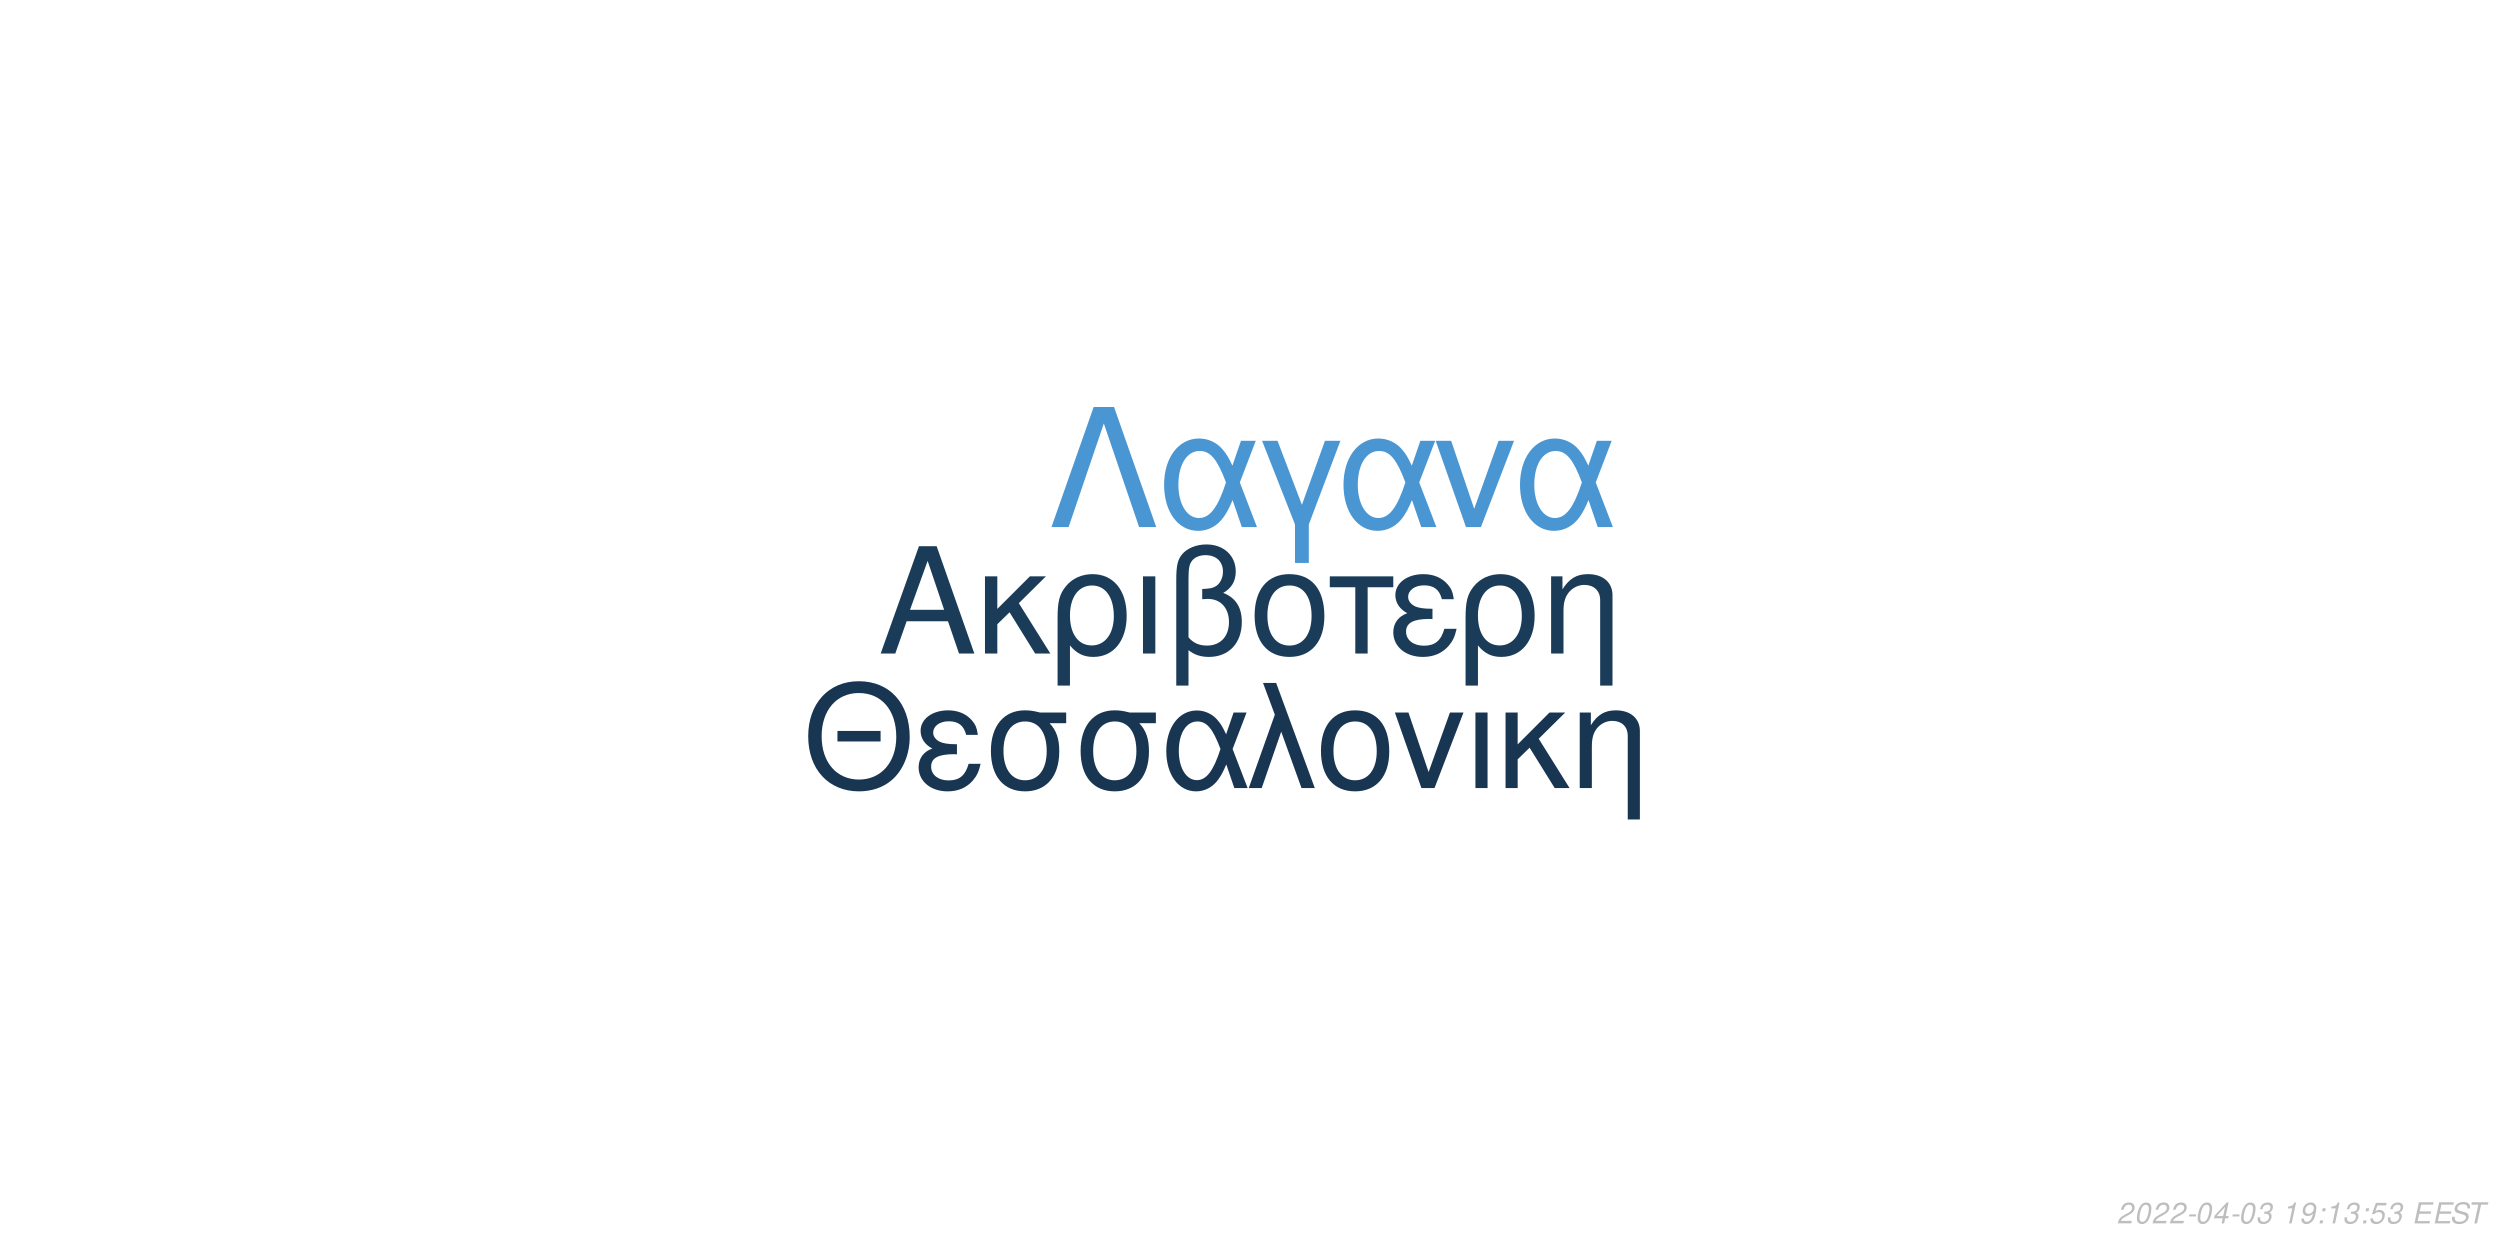
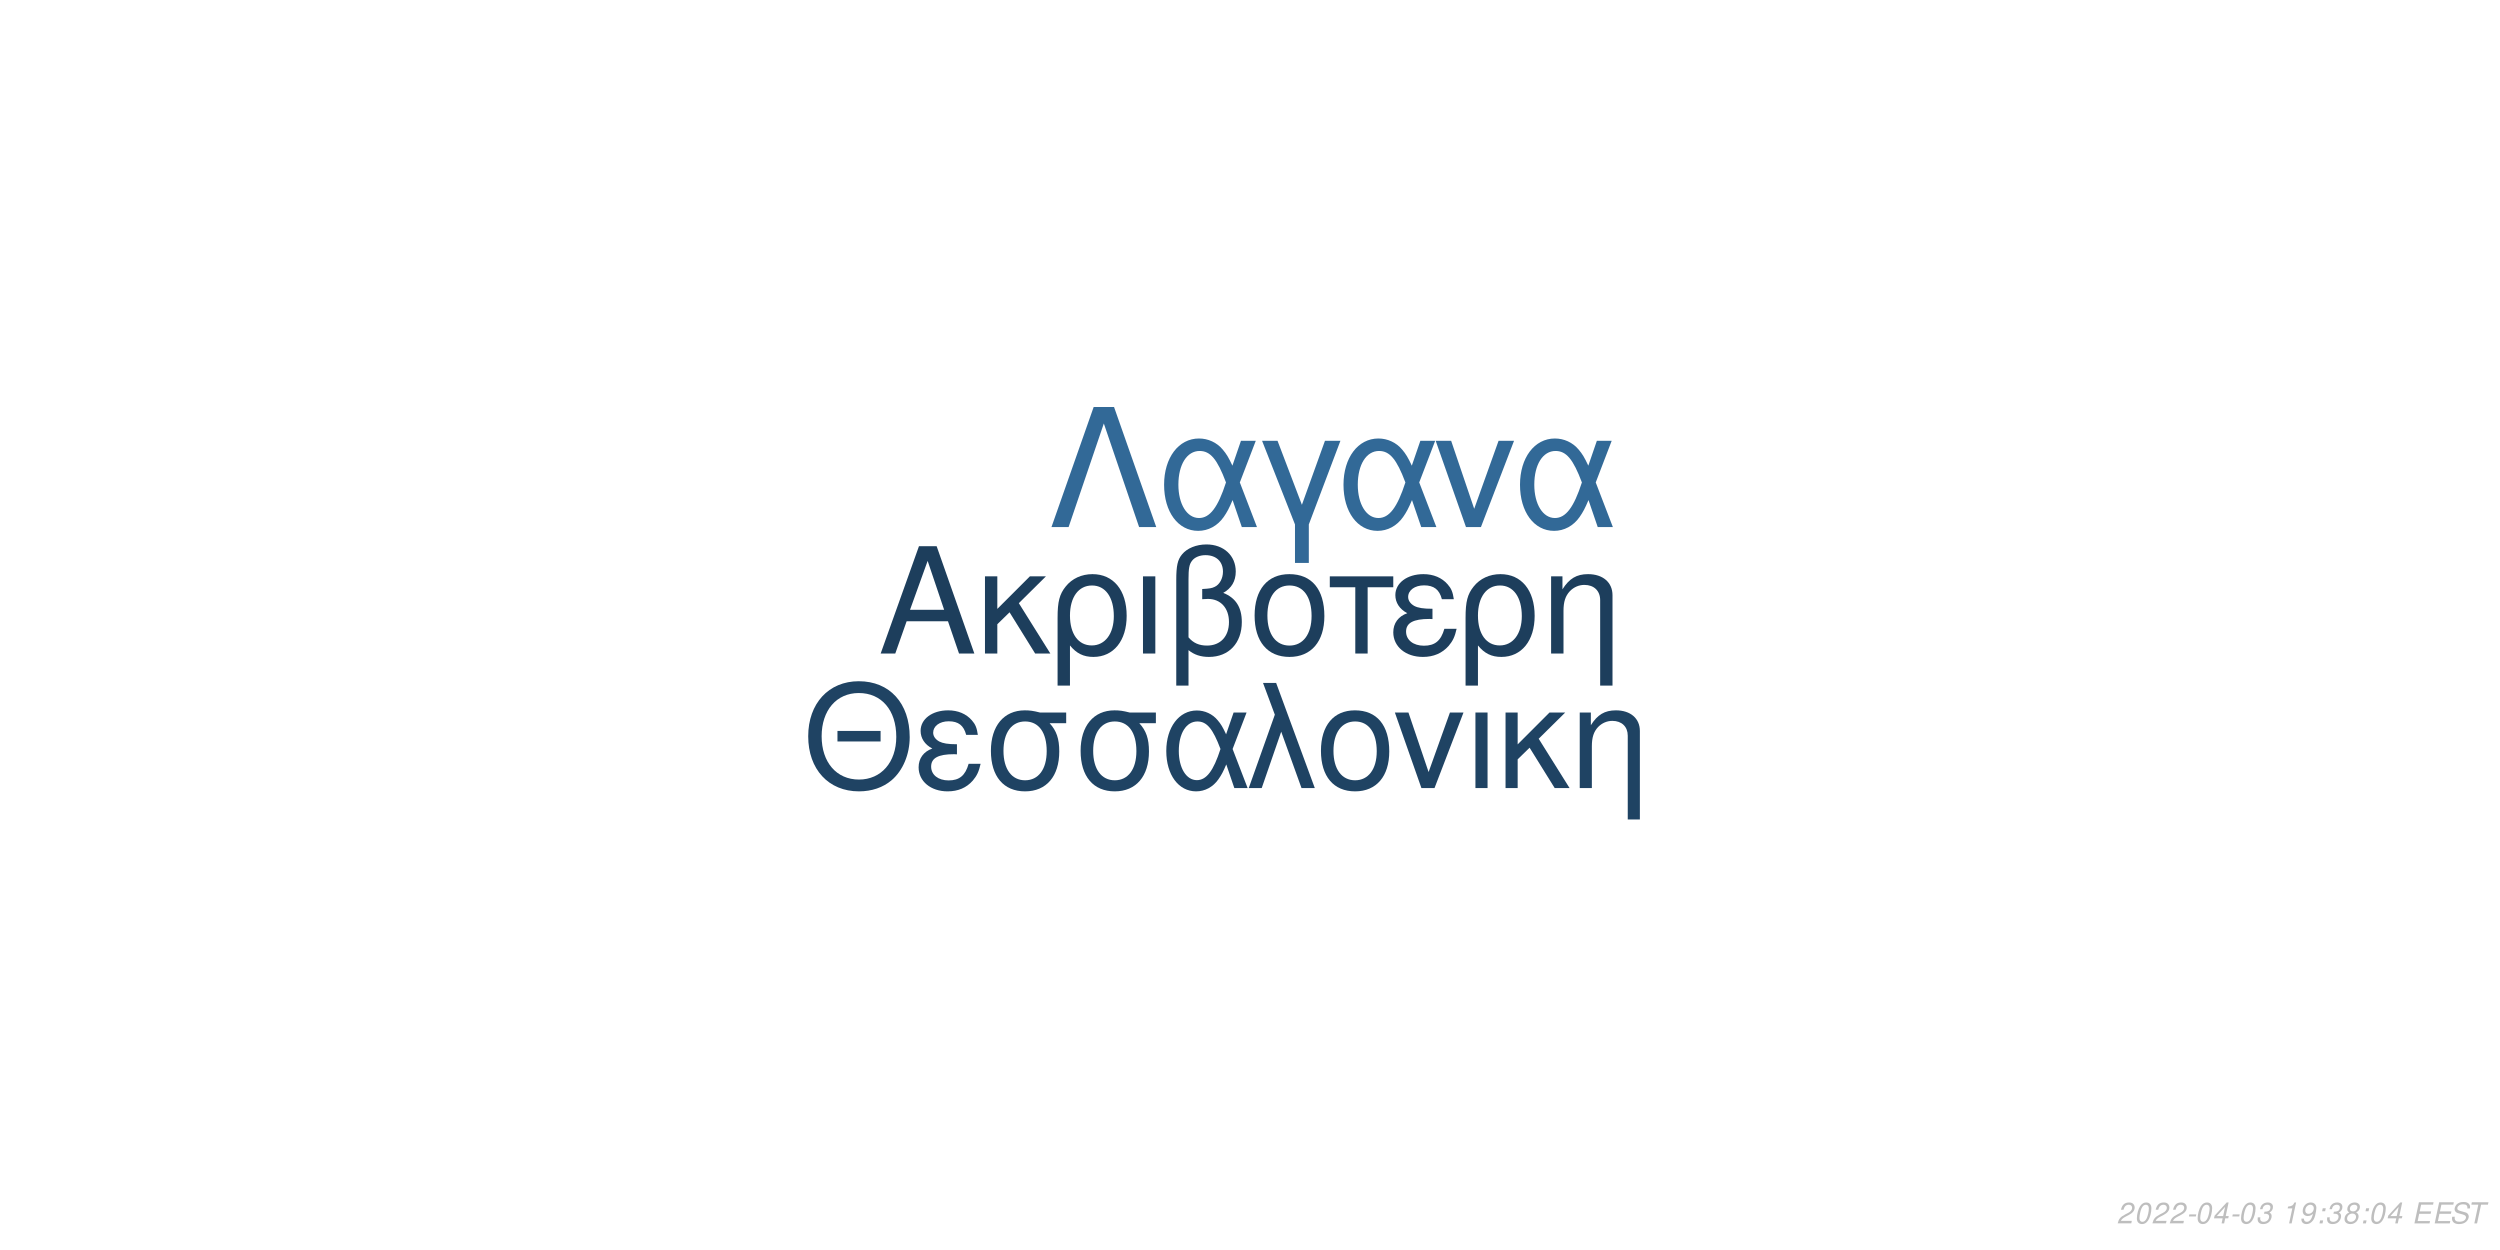
<svg xmlns="http://www.w3.org/2000/svg" xmlns:xlink="http://www.w3.org/1999/xlink" width="864pt" height="432pt" viewBox="0 0 864 432" version="1.1">
  <defs>
    <g>
      <symbol overflow="visible" id="glyph0-0">
        <path style="stroke:none;" d="" />
      </symbol>
      <symbol overflow="visible" id="glyph0-1">
        <path style="stroke:none;" d="M 24.125 -11.141 L 27.938 0 L 33.234 0 L 20.203 -37.094 L 14.094 -37.094 L 0.859 0 L 5.906 0 L 9.828 -11.141 Z M 22.797 -15.109 L 11 -15.109 L 17.094 -32.016 Z M 22.797 -15.109 " />
      </symbol>
      <symbol overflow="visible" id="glyph0-2">
        <path style="stroke:none;" d="M 7.172 -15.422 L 7.172 -26.672 L 2.906 -26.672 L 2.906 0 L 7.172 0 L 7.172 -10.125 L 11.406 -14.25 L 20.25 0 L 25.5 0 L 14.609 -17.406 L 23.969 -26.672 L 18.422 -26.672 Z M 7.172 -15.422 " />
      </symbol>
      <symbol overflow="visible" id="glyph0-3">
        <path style="stroke:none;" d="M 3 11.094 L 7.281 11.094 L 7.281 -2.797 C 9.516 -0.047 11.953 1.172 15.375 1.172 C 22.344 1.172 26.875 -4.422 26.875 -13.031 C 26.875 -21.891 22.297 -27.438 15.062 -27.438 C 11.297 -27.438 7.984 -25.906 5.797 -23.156 C 3.672 -20.516 3 -17.969 3 -12.359 Z M 14.906 -23.516 C 19.547 -23.516 22.438 -19.438 22.438 -12.922 C 22.438 -6.812 19.391 -2.797 14.812 -2.797 C 10.172 -2.797 7.281 -6.766 7.281 -13.125 C 7.281 -19.484 10.234 -23.516 14.906 -23.516 Z M 14.906 -23.516 " />
      </symbol>
      <symbol overflow="visible" id="glyph0-4">
        <path style="stroke:none;" d="M 3.516 0 L 7.781 0 L 7.781 -26.672 L 3.516 -26.672 Z M 3.516 0 " />
      </symbol>
      <symbol overflow="visible" id="glyph0-5">
        <path style="stroke:none;" d="M 4.016 11.094 L 8.25 11.094 L 8.25 -1.172 C 10.172 0.406 12.422 1.172 15.312 1.172 C 22.188 1.172 26.672 -3.609 26.672 -10.891 C 26.672 -15.984 24.578 -19.234 20.25 -20.969 C 23.109 -22.547 24.578 -25.031 24.578 -28.344 C 24.578 -33.844 20.406 -37.703 14.453 -37.703 C 10.938 -37.703 7.734 -36.391 6 -34.25 C 4.484 -32.422 4.016 -30.328 4.016 -25.391 Z M 8.25 -25.656 C 8.25 -29.359 8.5 -30.844 9.469 -32.062 C 10.375 -33.281 12.156 -34 14.094 -34 C 17.812 -34 20.156 -31.812 20.156 -28.297 C 20.156 -25.953 18.984 -23.812 17.297 -23.047 C 16.281 -22.547 15.469 -22.438 12.984 -22.297 L 12.984 -18.781 C 13.734 -18.828 14.344 -18.875 14.969 -18.875 C 19.344 -18.875 22.234 -15.719 22.234 -10.891 C 22.234 -5.906 19.281 -2.75 14.656 -2.75 C 11.953 -2.75 9.922 -3.609 8.25 -5.594 Z M 8.25 -25.656 " />
      </symbol>
      <symbol overflow="visible" id="glyph0-6">
        <path style="stroke:none;" d="M 14.094 -27.438 C 6.562 -27.438 2.094 -22.094 2.094 -13.125 C 2.094 -4.125 6.562 1.172 14.141 1.172 C 21.672 1.172 26.203 -4.172 26.203 -12.922 C 26.203 -22.188 21.828 -27.438 14.094 -27.438 Z M 14.141 -23.516 C 18.938 -23.516 21.781 -19.594 21.781 -12.984 C 21.781 -6.672 18.828 -2.75 14.141 -2.75 C 9.422 -2.75 6.516 -6.672 6.516 -13.125 C 6.516 -19.594 9.422 -23.516 14.141 -23.516 Z M 14.141 -23.516 " />
      </symbol>
      <symbol overflow="visible" id="glyph0-7">
        <path style="stroke:none;" d="M 7.891 0 L 12.156 0 L 12.156 -22.906 L 21.016 -22.906 L 21.016 -26.672 L -0.922 -26.672 L -0.922 -22.906 L 7.891 -22.906 Z M 7.891 0 " />
      </symbol>
      <symbol overflow="visible" id="glyph0-8">
        <path style="stroke:none;" d="M 14.562 -15.469 C 11.344 -15.469 9.562 -15.781 8.297 -16.438 C 6.922 -17.203 6.156 -18.328 6.156 -19.547 C 6.156 -21.891 8.453 -23.562 11.656 -23.562 C 15.062 -23.562 16.953 -22.094 17.812 -18.781 L 21.938 -18.781 C 21.578 -21.266 21.062 -22.5 19.797 -23.922 C 17.812 -26.203 14.906 -27.438 11.453 -27.438 C 5.797 -27.438 1.734 -24.375 1.734 -20.203 C 1.734 -17.609 3.156 -15.375 5.859 -13.938 C 2.797 -12.875 1.016 -10.484 1.016 -7.328 C 1.016 -2.391 5.297 1.172 11.25 1.172 C 14.969 1.172 17.906 -0.109 20.156 -2.641 C 21.578 -4.328 22.297 -5.797 22.906 -8.547 L 18.672 -8.547 C 17.5 -4.422 15.422 -2.703 11.609 -2.703 C 7.938 -2.703 5.438 -4.688 5.438 -7.578 C 5.438 -10.578 7.938 -11.953 13.484 -11.953 C 13.641 -11.953 14.094 -11.953 14.562 -11.906 Z M 14.562 -15.469 " />
      </symbol>
      <symbol overflow="visible" id="glyph0-9">
        <path style="stroke:none;" d="M 3.562 -26.672 L 3.562 0 L 7.844 0 L 7.844 -14.703 C 7.844 -17.906 8.5 -19.891 10.031 -21.531 C 11.406 -22.953 13.188 -23.719 15.062 -23.719 C 18.375 -23.719 20.516 -21.672 20.516 -18.469 L 20.516 11.094 L 24.781 11.094 L 24.781 -20.156 C 24.781 -24.578 21.469 -27.438 16.328 -27.438 C 12.359 -27.438 9.828 -25.906 7.484 -22.188 L 7.484 -26.672 Z M 3.562 -26.672 " />
      </symbol>
      <symbol overflow="visible" id="glyph1-0">
        <path style="stroke:none;" d="" />
      </symbol>
      <symbol overflow="visible" id="glyph1-1">
        <path style="stroke:none;" d="M 26.859 -19.734 L 11.953 -19.734 L 11.953 -16.094 L 26.859 -16.094 Z M 19.328 -36.922 C 8.922 -36.922 1.844 -29.25 1.844 -17.891 C 1.844 -6.484 8.875 1.141 19.391 1.141 C 23.812 1.141 27.703 -0.203 30.641 -2.688 C 34.578 -6.031 36.922 -11.656 36.922 -17.594 C 36.922 -29.297 30 -36.922 19.328 -36.922 Z M 19.328 -32.844 C 27.203 -32.844 32.281 -26.906 32.281 -17.688 C 32.281 -8.922 27.062 -2.938 19.391 -2.938 C 11.609 -2.938 6.484 -8.922 6.484 -17.891 C 6.484 -26.859 11.609 -32.844 19.328 -32.844 Z M 19.328 -32.844 " />
      </symbol>
      <symbol overflow="visible" id="glyph1-2">
        <path style="stroke:none;" d="M 14.25 -15.141 C 11.109 -15.141 9.375 -15.453 8.125 -16.094 C 6.781 -16.844 6.031 -17.938 6.031 -19.141 C 6.031 -21.422 8.266 -23.078 11.406 -23.078 C 14.75 -23.078 16.594 -21.625 17.438 -18.391 L 21.469 -18.391 C 21.125 -20.828 20.625 -22.031 19.391 -23.422 C 17.438 -25.656 14.594 -26.859 11.219 -26.859 C 5.688 -26.859 1.688 -23.875 1.688 -19.781 C 1.688 -17.234 3.094 -15.047 5.734 -13.656 C 2.734 -12.609 1 -10.266 1 -7.172 C 1 -2.344 5.188 1.141 11.016 1.141 C 14.656 1.141 17.547 -0.094 19.734 -2.594 C 21.125 -4.234 21.828 -5.688 22.422 -8.375 L 18.281 -8.375 C 17.141 -4.328 15.094 -2.641 11.359 -2.641 C 7.766 -2.641 5.328 -4.578 5.328 -7.422 C 5.328 -10.359 7.766 -11.703 13.203 -11.703 C 13.359 -11.703 13.797 -11.703 14.25 -11.656 Z M 14.25 -15.141 " />
      </symbol>
      <symbol overflow="visible" id="glyph1-3">
        <path style="stroke:none;" d="M 29 -26.109 L 19.938 -26.109 C 17.594 -26.703 16.438 -26.859 14.703 -26.859 C 7.469 -26.859 2.984 -21.469 2.984 -12.859 C 2.984 -4.031 7.375 1.141 14.797 1.141 C 22.172 1.141 26.609 -4.078 26.609 -12.656 C 26.609 -17.047 25.656 -19.828 23.266 -22.422 L 29 -22.422 Z M 14.797 -23.016 C 19.531 -23.016 22.266 -19.234 22.266 -12.75 C 22.266 -6.531 19.438 -2.688 14.797 -2.688 C 10.172 -2.688 7.328 -6.531 7.328 -12.859 C 7.328 -19.188 10.172 -23.016 14.797 -23.016 Z M 14.797 -23.016 " />
      </symbol>
      <symbol overflow="visible" id="glyph1-4">
        <path style="stroke:none;" d="M 29.344 -26.109 L 24.859 -26.109 L 22.266 -18.578 C 21.125 -21.031 20.484 -22.125 19.328 -23.469 C 17.547 -25.609 14.906 -26.812 12.156 -26.812 C 5.984 -26.812 1.594 -20.984 1.594 -12.812 C 1.594 -4.578 5.828 1.141 11.906 1.141 C 14.953 1.141 17.734 -0.344 19.625 -3.047 C 20.672 -4.531 21.281 -5.688 22.328 -8.172 L 25.109 0 L 29.703 0 L 24.516 -13.5 Z M 20.328 -13.5 C 17.891 -5.922 15.453 -2.734 12.156 -2.734 C 8.516 -2.734 5.922 -6.922 5.922 -12.812 C 5.922 -18.938 8.516 -23.016 12.359 -23.016 C 15.594 -23.016 17.688 -20.531 20.328 -13.5 Z M 20.328 -13.5 " />
      </symbol>
      <symbol overflow="visible" id="glyph1-5">
        <path style="stroke:none;" d="M 1.094 0 L 5.578 0 L 12.312 -19.484 L 19.328 0 L 23.922 0 L 10.562 -36.328 L 6.031 -36.328 L 10.109 -25.359 Z M 1.094 0 " />
      </symbol>
      <symbol overflow="visible" id="glyph1-6">
        <path style="stroke:none;" d="M 13.797 -26.859 C 6.422 -26.859 2.047 -21.625 2.047 -12.859 C 2.047 -4.031 6.422 1.141 13.859 1.141 C 21.234 1.141 25.656 -4.078 25.656 -12.656 C 25.656 -21.719 21.375 -26.859 13.797 -26.859 Z M 13.859 -23.016 C 18.531 -23.016 21.328 -19.188 21.328 -12.703 C 21.328 -6.531 18.438 -2.688 13.859 -2.688 C 9.219 -2.688 6.375 -6.531 6.375 -12.859 C 6.375 -19.188 9.219 -23.016 13.859 -23.016 Z M 13.859 -23.016 " />
      </symbol>
      <symbol overflow="visible" id="glyph1-7">
        <path style="stroke:none;" d="M 14.297 0 L 24.312 -26.109 L 19.625 -26.109 L 12.25 -5.531 L 5.281 -26.109 L 0.594 -26.109 L 9.766 0 Z M 14.297 0 " />
      </symbol>
      <symbol overflow="visible" id="glyph1-8">
        <path style="stroke:none;" d="M 3.438 0 L 7.625 0 L 7.625 -26.109 L 3.438 -26.109 Z M 3.438 0 " />
      </symbol>
      <symbol overflow="visible" id="glyph1-9">
        <path style="stroke:none;" d="M 7.031 -15.094 L 7.031 -26.109 L 2.844 -26.109 L 2.844 0 L 7.031 0 L 7.031 -9.922 L 11.156 -13.953 L 19.828 0 L 24.969 0 L 14.297 -17.047 L 23.469 -26.109 L 18.031 -26.109 Z M 7.031 -15.094 " />
      </symbol>
      <symbol overflow="visible" id="glyph1-10">
        <path style="stroke:none;" d="M 3.484 -26.109 L 3.484 0 L 7.672 0 L 7.672 -14.406 C 7.672 -17.547 8.328 -19.484 9.812 -21.078 C 11.156 -22.469 12.906 -23.219 14.75 -23.219 C 17.984 -23.219 20.078 -21.234 20.078 -18.094 L 20.078 10.859 L 24.266 10.859 L 24.266 -19.734 C 24.266 -24.062 21.031 -26.859 16 -26.859 C 12.109 -26.859 9.609 -25.359 7.328 -21.719 L 7.328 -26.109 Z M 3.484 -26.109 " />
      </symbol>
      <symbol overflow="visible" id="glyph2-0">
        <path style="stroke:none;" d="" />
      </symbol>
      <symbol overflow="visible" id="glyph2-1">
        <path style="stroke:none;" d="M 22.531 -41.484 L 15.484 -41.484 L 0.906 0 L 6.828 0 L 19 -35.797 L 31.188 0 L 37.109 0 Z M 22.531 -41.484 " />
      </symbol>
      <symbol overflow="visible" id="glyph2-2">
        <path style="stroke:none;" d="M 33.516 -29.812 L 28.391 -29.812 L 25.438 -21.219 C 24.125 -24.016 23.391 -25.266 22.078 -26.797 C 20.031 -29.25 17.016 -30.609 13.891 -30.609 C 6.828 -30.609 1.828 -23.953 1.828 -14.625 C 1.828 -5.234 6.656 1.312 13.594 1.312 C 17.078 1.312 20.266 -0.391 22.422 -3.469 C 23.609 -5.172 24.297 -6.484 25.5 -9.328 L 28.688 0 L 33.922 0 L 28 -15.422 Z M 23.219 -15.422 C 20.422 -6.766 17.641 -3.125 13.891 -3.125 C 9.734 -3.125 6.766 -7.906 6.766 -14.625 C 6.766 -21.625 9.734 -26.297 14.109 -26.297 C 17.812 -26.297 20.203 -23.453 23.219 -15.422 Z M 23.219 -15.422 " />
      </symbol>
      <symbol overflow="visible" id="glyph2-3">
        <path style="stroke:none;" d="M 12.062 12.406 L 16.844 12.406 L 16.844 -0.906 L 27.766 -29.812 L 22.422 -29.812 L 14.453 -7.688 L 6.031 -29.812 L 0.688 -29.812 L 12.062 -0.906 Z M 12.062 12.406 " />
      </symbol>
      <symbol overflow="visible" id="glyph2-4">
        <path style="stroke:none;" d="M 16.328 0 L 27.766 -29.812 L 22.422 -29.812 L 14 -6.312 L 6.031 -29.812 L 0.688 -29.812 L 11.156 0 Z M 16.328 0 " />
      </symbol>
      <symbol overflow="visible" id="glyph3-0">
        <path style="stroke:none;" d="" />
      </symbol>
      <symbol overflow="visible" id="glyph3-1">
        <path style="stroke:none;" d="M 5.234 -0.875 L 1.469 -0.875 C 1.641 -1.375 2.203 -1.891 3.109 -2.344 L 4.234 -2.938 C 5.562 -3.625 6.219 -4.469 6.219 -5.484 C 6.219 -5.938 6.062 -6.359 5.797 -6.656 C 5.469 -7.047 4.984 -7.234 4.312 -7.234 C 2.766 -7.234 1.891 -6.453 1.484 -4.734 L 2.375 -4.734 C 2.484 -5.188 2.609 -5.484 2.797 -5.75 C 3.094 -6.203 3.609 -6.453 4.188 -6.453 C 4.891 -6.453 5.344 -6.031 5.344 -5.375 C 5.344 -4.703 4.859 -4.094 4.016 -3.656 L 2.984 -3.125 C 1.234 -2.188 0.797 -1.656 0.344 -0.016 L 5.047 -0.016 Z M 5.234 -0.875 " />
      </symbol>
      <symbol overflow="visible" id="glyph3-2">
        <path style="stroke:none;" d="M 4.203 -7.234 C 3.375 -7.234 2.688 -6.812 2.125 -5.984 C 1.484 -5.047 0.984 -3.188 0.984 -1.734 C 0.984 -1.109 1.172 -0.562 1.484 -0.266 C 1.797 0.047 2.281 0.234 2.766 0.234 C 3.625 0.234 4.281 -0.156 4.859 -1.016 C 5.516 -1.953 6 -3.797 6 -5.266 C 6 -6.5 5.328 -7.234 4.203 -7.234 Z M 4.094 -6.453 C 4.734 -6.453 5.125 -5.984 5.125 -5.156 C 5.125 -4.203 4.781 -2.625 4.406 -1.812 C 3.984 -0.938 3.516 -0.547 2.875 -0.547 C 2.25 -0.547 1.875 -1.031 1.875 -1.828 C 1.875 -2.797 2.203 -4.344 2.594 -5.203 C 2.984 -6.047 3.453 -6.453 4.094 -6.453 Z M 4.094 -6.453 " />
      </symbol>
      <symbol overflow="visible" id="glyph3-3">
        <path style="stroke:none;" d="M 3.516 -3.125 L 1.125 -3.125 L 0.969 -2.406 L 3.359 -2.406 Z M 3.516 -3.125 " />
      </symbol>
      <symbol overflow="visible" id="glyph3-4">
        <path style="stroke:none;" d="M 3.625 -1.75 L 3.266 0 L 4.141 0 L 4.516 -1.75 L 5.562 -1.75 L 5.734 -2.531 L 4.688 -2.531 L 5.688 -7.234 L 5.016 -7.234 L 0.844 -2.672 L 0.641 -1.75 Z M 3.797 -2.531 L 1.594 -2.531 L 4.469 -5.703 Z M 3.797 -2.531 " />
      </symbol>
      <symbol overflow="visible" id="glyph3-5">
        <path style="stroke:none;" d="M 2.922 -3.312 C 3.125 -3.344 3.234 -3.344 3.375 -3.344 C 4.203 -3.344 4.688 -3 4.688 -2.406 C 4.688 -1.312 3.906 -0.547 2.781 -0.547 C 2.047 -0.547 1.594 -0.938 1.594 -1.562 C 1.594 -1.719 1.609 -1.844 1.656 -2.094 L 0.766 -2.094 C 0.734 -1.797 0.719 -1.641 0.719 -1.469 C 0.719 -0.375 1.406 0.234 2.641 0.234 C 3.547 0.234 4.297 -0.078 4.812 -0.656 C 5.266 -1.156 5.562 -1.875 5.562 -2.547 C 5.562 -3.125 5.344 -3.453 4.797 -3.734 C 5.641 -4.234 6.016 -4.844 6.016 -5.734 C 6.016 -6.656 5.312 -7.234 4.203 -7.234 C 3.375 -7.234 2.672 -6.938 2.188 -6.375 C 1.891 -6.031 1.703 -5.641 1.516 -4.906 L 2.391 -4.906 C 2.5 -5.359 2.594 -5.594 2.734 -5.812 C 3.047 -6.234 3.516 -6.453 4.078 -6.453 C 4.734 -6.453 5.141 -6.125 5.141 -5.578 C 5.141 -5.188 5.016 -4.797 4.797 -4.547 C 4.516 -4.234 4 -4.062 3.266 -4.062 L 3.078 -4.062 Z M 2.922 -3.312 " />
      </symbol>
      <symbol overflow="visible" id="glyph3-6">
        <path style="stroke:none;" d="" />
      </symbol>
      <symbol overflow="visible" id="glyph3-7">
        <path style="stroke:none;" d="M 3.703 -5.188 L 2.594 0 L 3.469 0 L 5.016 -7.234 L 4.438 -7.234 C 3.906 -6.156 3.688 -6.016 2.234 -5.812 L 2.109 -5.188 Z M 3.703 -5.188 " />
      </symbol>
      <symbol overflow="visible" id="glyph3-8">
        <path style="stroke:none;" d="M 0.844 -1.656 C 0.844 -1.547 0.844 -1.438 0.844 -1.375 C 0.844 -0.406 1.531 0.234 2.578 0.234 C 3.203 0.234 3.766 0.016 4.297 -0.438 C 4.938 -1 5.312 -1.656 5.594 -2.719 C 5.844 -3.672 6.016 -4.766 6.016 -5.375 C 6.016 -5.844 5.844 -6.328 5.547 -6.656 C 5.203 -7.031 4.703 -7.234 4.062 -7.234 C 2.516 -7.234 1.297 -5.938 1.297 -4.266 C 1.297 -3.203 1.984 -2.547 3.047 -2.547 C 3.484 -2.547 3.953 -2.672 4.281 -2.891 C 4.406 -2.984 4.547 -3.078 4.828 -3.344 C 4.438 -1.484 3.703 -0.547 2.703 -0.547 C 2.109 -0.547 1.719 -0.938 1.719 -1.547 L 1.719 -1.656 Z M 3.953 -6.453 C 4.625 -6.453 5.141 -5.953 5.141 -5.281 C 5.141 -4.188 4.312 -3.312 3.297 -3.312 C 2.594 -3.312 2.172 -3.734 2.172 -4.453 C 2.172 -5.562 2.984 -6.453 3.953 -6.453 Z M 3.953 -6.453 " />
      </symbol>
      <symbol overflow="visible" id="glyph3-9">
        <path style="stroke:none;" d="M 2.359 -1.031 L 1.312 -1.031 L 1.094 0 L 2.141 0 Z M 3.266 -5.234 L 2.219 -5.234 L 2 -4.203 L 3.047 -4.203 Z M 3.266 -5.234 " />
      </symbol>
      <symbol overflow="visible" id="glyph3-10">
-         <path style="stroke:none;" d="M 6.297 -7.094 L 2.594 -7.094 L 1.234 -3.234 L 2.047 -3.234 C 2.656 -3.766 2.938 -3.906 3.531 -3.906 C 4.328 -3.906 4.797 -3.453 4.797 -2.688 C 4.797 -1.438 3.969 -0.547 2.828 -0.547 C 2.031 -0.547 1.609 -0.938 1.578 -1.734 L 0.703 -1.734 L 0.703 -1.516 C 0.703 -0.938 0.844 -0.547 1.188 -0.266 C 1.562 0.062 2.078 0.234 2.703 0.234 C 3.656 0.234 4.391 -0.156 4.984 -0.922 C 5.422 -1.5 5.672 -2.234 5.672 -2.953 C 5.672 -4 4.938 -4.672 3.812 -4.672 C 3.328 -4.672 2.906 -4.547 2.406 -4.234 L 3.109 -6.219 L 6.109 -6.219 Z M 6.297 -7.094 " />
+         <path style="stroke:none;" d="M 4.766 -3.797 C 5.078 -3.969 5.234 -4.078 5.438 -4.234 C 5.812 -4.594 6.062 -5.172 6.062 -5.734 C 6.062 -6.625 5.344 -7.234 4.266 -7.234 C 2.812 -7.234 1.703 -6.219 1.703 -4.875 C 1.703 -4.406 1.875 -4.125 2.359 -3.812 C 1.297 -3.312 0.75 -2.516 0.75 -1.469 C 0.75 -0.438 1.547 0.234 2.812 0.234 C 3.656 0.234 4.359 -0.094 4.938 -0.734 C 5.359 -1.234 5.609 -1.859 5.609 -2.438 C 5.609 -3.047 5.312 -3.516 4.766 -3.797 Z M 4.109 -6.453 C 4.797 -6.453 5.188 -6.125 5.188 -5.578 C 5.188 -5.266 5.062 -4.922 4.859 -4.672 C 4.562 -4.312 4.188 -4.156 3.656 -4.156 C 2.984 -4.156 2.594 -4.453 2.594 -4.984 C 2.594 -5.859 3.203 -6.453 4.109 -6.453 Z M 3.453 -3.406 C 4.234 -3.406 4.734 -2.984 4.734 -2.312 C 4.734 -1.312 3.922 -0.547 2.875 -0.547 C 2.125 -0.547 1.625 -0.969 1.625 -1.625 C 1.625 -2.609 2.438 -3.406 3.453 -3.406 Z M 3.453 -3.406 " />
      </symbol>
      <symbol overflow="visible" id="glyph3-11">
        <path style="stroke:none;" d="M 2.547 -3.312 L 6.5 -3.312 L 6.688 -4.141 L 2.719 -4.141 L 3.219 -6.469 L 7.344 -6.469 L 7.516 -7.297 L 2.453 -7.297 L 0.906 0 L 6.125 0 L 6.297 -0.812 L 2.016 -0.812 Z M 2.547 -3.312 " />
      </symbol>
      <symbol overflow="visible" id="glyph3-12">
        <path style="stroke:none;" d="M 7.062 -5.156 C 7.125 -5.438 7.141 -5.562 7.141 -5.703 C 7.141 -6.156 6.938 -6.594 6.594 -6.891 C 6.188 -7.25 5.656 -7.406 4.875 -7.406 C 3.844 -7.406 3.047 -7.125 2.5 -6.562 C 2.094 -6.141 1.781 -5.438 1.781 -4.922 C 1.781 -4.297 2.219 -3.766 2.891 -3.562 L 4.594 -3.094 C 5.406 -2.859 5.734 -2.578 5.734 -2.094 C 5.734 -1.781 5.547 -1.406 5.266 -1.141 C 4.844 -0.766 4.266 -0.578 3.453 -0.578 C 2.328 -0.578 1.812 -0.984 1.812 -1.906 C 1.812 -2.047 1.812 -2.125 1.844 -2.312 L 0.984 -2.312 C 0.906 -2.062 0.891 -1.906 0.891 -1.688 C 0.891 -0.484 1.797 0.234 3.297 0.234 C 4.359 0.234 5.234 -0.062 5.812 -0.609 C 6.344 -1.078 6.688 -1.797 6.688 -2.375 C 6.688 -2.641 6.609 -2.906 6.453 -3.156 C 6.234 -3.5 5.938 -3.703 5.469 -3.828 L 3.75 -4.312 C 2.984 -4.547 2.734 -4.734 2.734 -5.188 C 2.734 -5.547 2.875 -5.844 3.188 -6.109 C 3.547 -6.438 4.031 -6.594 4.703 -6.594 C 5.266 -6.594 5.688 -6.484 5.906 -6.297 C 6.094 -6.125 6.219 -5.797 6.219 -5.516 C 6.219 -5.422 6.203 -5.344 6.188 -5.156 Z M 7.062 -5.156 " />
      </symbol>
      <symbol overflow="visible" id="glyph3-13">
        <path style="stroke:none;" d="M 4.938 -6.469 L 7.312 -6.469 L 7.484 -7.297 L 1.75 -7.297 L 1.578 -6.469 L 3.984 -6.469 L 2.609 0 L 3.547 0 Z M 4.938 -6.469 " />
      </symbol>
    </g>
  </defs>
  <g id="surface1">
    <rect x="0" y="0" width="864" height="432" style="fill:rgb(100%,100%,100%);fill-opacity:1;stroke:none;" />
-     <g style="fill:rgb(10.588%,23.529%,34.902%);fill-opacity:1;">
+     <g style="fill:rgb(11.373%,24.314%,36.078%);fill-opacity:1;">
      <use xlink:href="#glyph0-1" x="303.5" y="225.861" />
      <use xlink:href="#glyph0-2" x="337.5" y="225.861" />
      <use xlink:href="#glyph0-3" x="362.5" y="225.861" />
      <use xlink:href="#glyph0-4" x="391.5" y="225.861" />
      <use xlink:href="#glyph0-5" x="402.5" y="225.861" />
      <use xlink:href="#glyph0-6" x="431.5" y="225.861" />
      <use xlink:href="#glyph0-7" x="460.5" y="225.861" />
      <use xlink:href="#glyph0-8" x="480.5" y="225.861" />
      <use xlink:href="#glyph0-3" x="503.5" y="225.861" />
      <use xlink:href="#glyph0-9" x="532.5" y="225.861" />
    </g>
-     <g style="fill:rgb(9.412%,20.784%,31.765%);fill-opacity:1;">
+     <g style="fill:rgb(12.157%,26.275%,38.824%);fill-opacity:1;">
      <use xlink:href="#glyph1-1" x="277.473" y="272.354" />
      <use xlink:href="#glyph1-2" x="316.473" y="272.354" />
      <use xlink:href="#glyph1-3" x="339.473" y="272.354" />
      <use xlink:href="#glyph1-3" x="370.473" y="272.354" />
      <use xlink:href="#glyph1-4" x="401.473" y="272.354" />
      <use xlink:href="#glyph1-5" x="430.473" y="272.354" />
      <use xlink:href="#glyph1-6" x="454.473" y="272.354" />
      <use xlink:href="#glyph1-7" x="481.473" y="272.354" />
      <use xlink:href="#glyph1-8" x="506.473" y="272.354" />
      <use xlink:href="#glyph1-9" x="517.473" y="272.354" />
      <use xlink:href="#glyph1-10" x="542.473" y="272.354" />
    </g>
-     <g style="fill:rgb(28.627%,58.824%,82.745%);fill-opacity:1;">
+     <g style="fill:rgb(19.608%,41.176%,59.216%);fill-opacity:1;">
      <use xlink:href="#glyph2-1" x="362.484" y="182.152" />
      <use xlink:href="#glyph2-2" x="400.484" y="182.152" />
      <use xlink:href="#glyph2-3" x="435.484" y="182.152" />
      <use xlink:href="#glyph2-2" x="462.484" y="182.152" />
      <use xlink:href="#glyph2-4" x="495.484" y="182.152" />
      <use xlink:href="#glyph2-2" x="523.484" y="182.152" />
    </g>
    <g style="fill:rgb(74.51%,74.51%,74.51%);fill-opacity:1;">
      <use xlink:href="#glyph3-1" x="731.52" y="422.81" />
      <use xlink:href="#glyph3-2" x="737.52" y="422.81" />
      <use xlink:href="#glyph3-1" x="743.52" y="422.81" />
      <use xlink:href="#glyph3-1" x="749.52" y="422.81" />
      <use xlink:href="#glyph3-3" x="755.52" y="422.81" />
      <use xlink:href="#glyph3-2" x="758.52" y="422.81" />
      <use xlink:href="#glyph3-4" x="764.52" y="422.81" />
      <use xlink:href="#glyph3-3" x="770.52" y="422.81" />
      <use xlink:href="#glyph3-2" x="773.52" y="422.81" />
      <use xlink:href="#glyph3-5" x="779.52" y="422.81" />
      <use xlink:href="#glyph3-6" x="785.52" y="422.81" />
      <use xlink:href="#glyph3-7" x="788.52" y="422.81" />
      <use xlink:href="#glyph3-8" x="794.52" y="422.81" />
      <use xlink:href="#glyph3-9" x="800.52" y="422.81" />
-       <use xlink:href="#glyph3-7" x="803.52" y="422.81" />
-       <use xlink:href="#glyph3-5" x="809.52" y="422.81" />
+       <use xlink:href="#glyph3-5" x="803.52" y="422.81" />
+       <use xlink:href="#glyph3-10" x="809.52" y="422.81" />
      <use xlink:href="#glyph3-9" x="815.52" y="422.81" />
-       <use xlink:href="#glyph3-10" x="818.52" y="422.81" />
-       <use xlink:href="#glyph3-5" x="824.52" y="422.81" />
+       <use xlink:href="#glyph3-2" x="818.52" y="422.81" />
+       <use xlink:href="#glyph3-4" x="824.52" y="422.81" />
      <use xlink:href="#glyph3-6" x="830.52" y="422.81" />
      <use xlink:href="#glyph3-11" x="833.52" y="422.81" />
      <use xlink:href="#glyph3-11" x="840.52" y="422.81" />
      <use xlink:href="#glyph3-12" x="846.52" y="422.81" />
      <use xlink:href="#glyph3-13" x="852.52" y="422.81" />
    </g>
  </g>
</svg>
